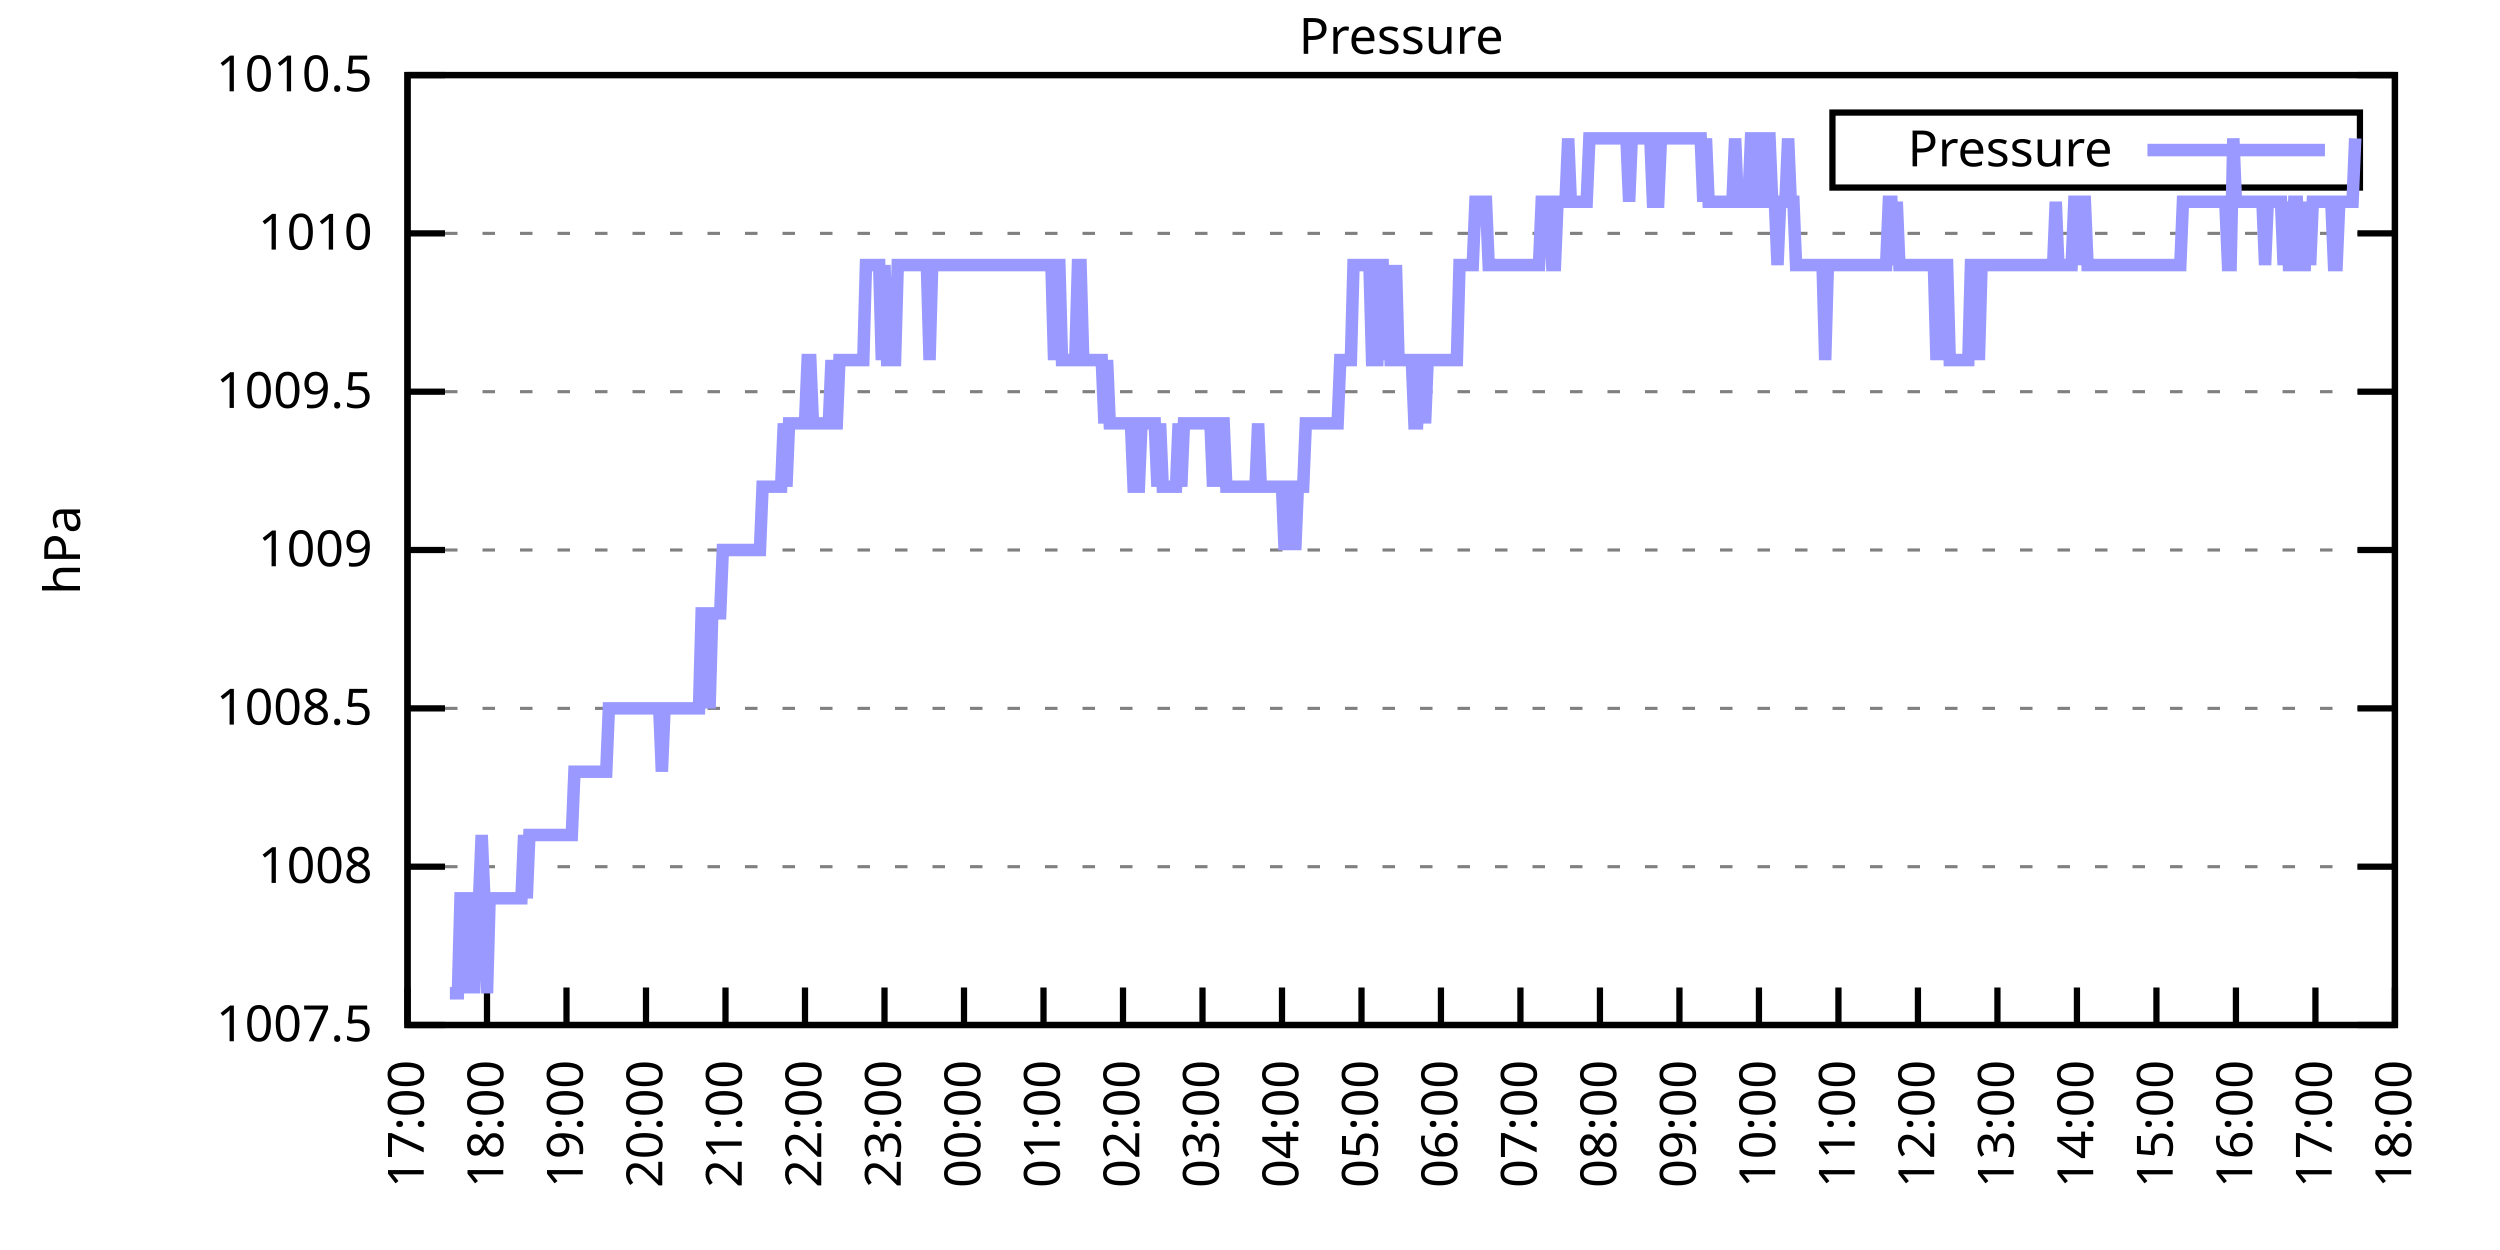
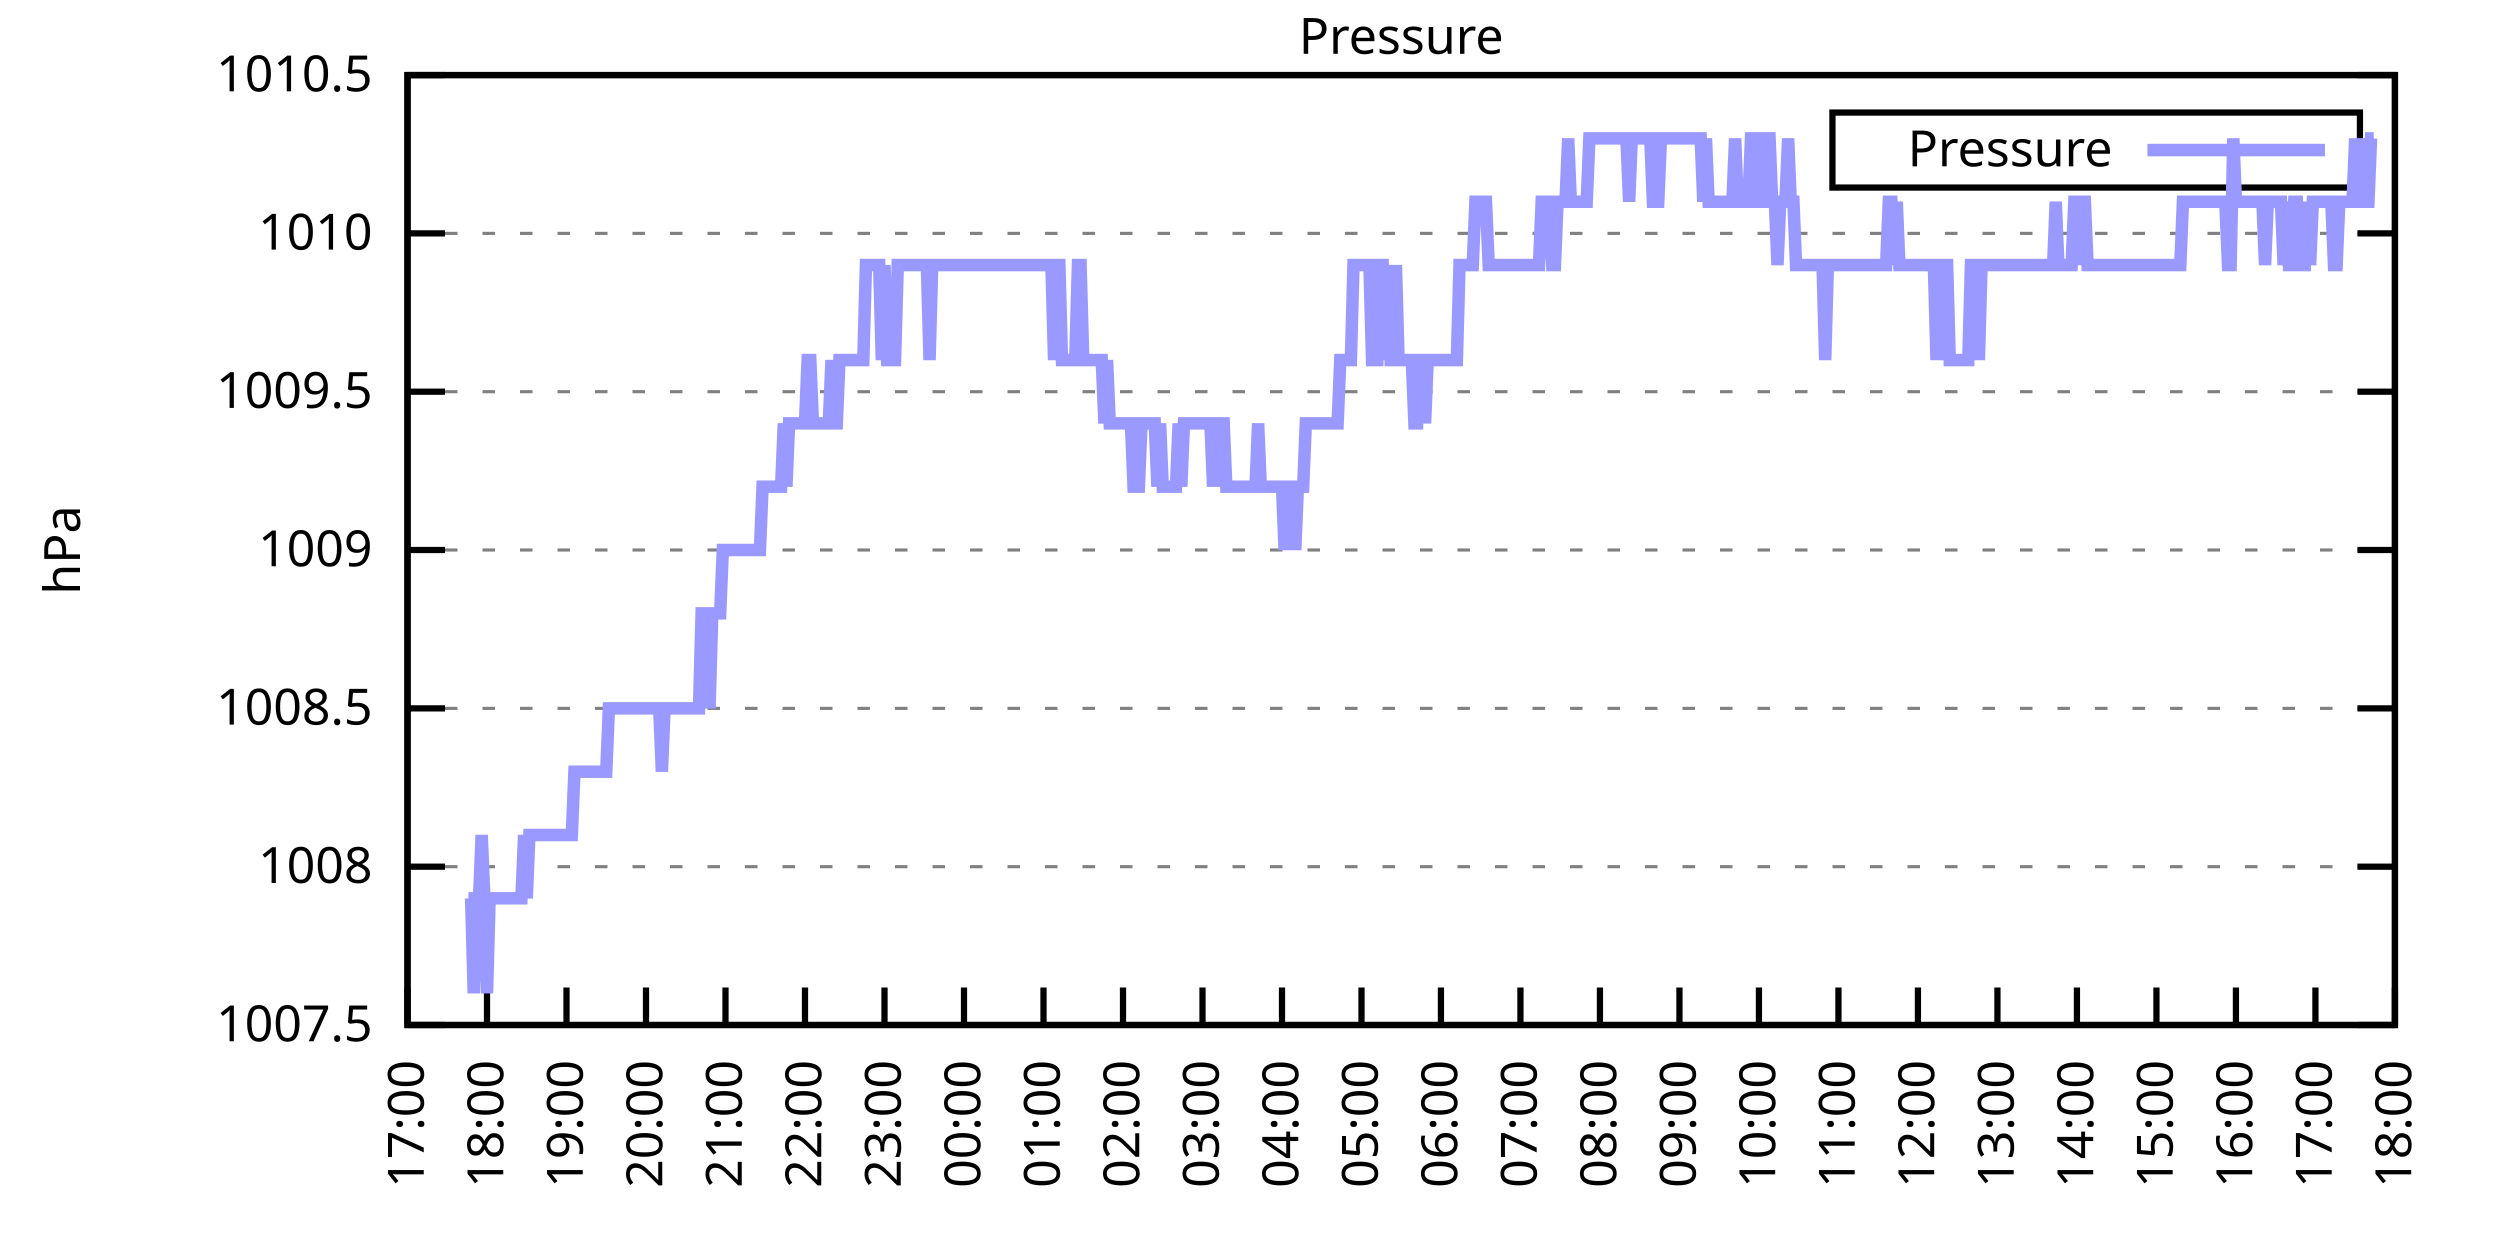
<svg xmlns="http://www.w3.org/2000/svg" xmlns:xlink="http://www.w3.org/1999/xlink" width="400" height="200" viewBox="0 0 400 200">
  <g id="gnuplot_canvas">
    <rect x="0" y="0" width="400" height="200" fill="none" />
    <defs>
      <circle id="gpDot" r="0.5" stroke-width="0.5" stroke="currentColor" />
      <path id="gpPt0" stroke-width="0.333" stroke="currentColor" d="M-1,0 h2 M0,-1 v2" />
      <path id="gpPt1" stroke-width="0.333" stroke="currentColor" d="M-1,-1 L1,1 M1,-1 L-1,1" />
      <path id="gpPt2" stroke-width="0.333" stroke="currentColor" d="M-1,0 L1,0 M0,-1 L0,1 M-1,-1 L1,1 M-1,1 L1,-1" />
      <rect id="gpPt3" stroke-width="0.333" stroke="currentColor" x="-1" y="-1" width="2" height="2" />
      <rect id="gpPt4" stroke-width="0.333" stroke="currentColor" fill="currentColor" x="-1" y="-1" width="2" height="2" />
      <circle id="gpPt5" stroke-width="0.333" stroke="currentColor" cx="0" cy="0" r="1" />
      <use xlink:href="#gpPt5" id="gpPt6" fill="currentColor" stroke="none" />
      <path id="gpPt7" stroke-width="0.333" stroke="currentColor" d="M0,-1.33 L-1.33,0.67 L1.33,0.67 z" />
      <use xlink:href="#gpPt7" id="gpPt8" fill="currentColor" stroke="none" />
      <use xlink:href="#gpPt7" id="gpPt9" stroke="currentColor" transform="rotate(180)" />
      <use xlink:href="#gpPt9" id="gpPt10" fill="currentColor" stroke="none" />
      <use xlink:href="#gpPt3" id="gpPt11" stroke="currentColor" transform="rotate(45)" />
      <use xlink:href="#gpPt11" id="gpPt12" fill="currentColor" stroke="none" />
      <path id="gpPt13" stroke-width="0.333" stroke="currentColor" d="M0,1.330 L1.265,0.411 L0.782,-1.067 L-0.782,-1.076 L-1.265,0.411 z" />
      <use xlink:href="#gpPt13" id="gpPt14" fill="currentColor" stroke="none" />
      <filter id="textbox" filterUnits="objectBoundingBox" x="0" y="0" height="1" width="1">
        <feFlood flood-color="white" flood-opacity="1" result="bgnd" />
        <feComposite in="SourceGraphic" in2="bgnd" operator="atop" />
      </filter>
      <filter id="greybox" filterUnits="objectBoundingBox" x="0" y="0" height="1" width="1">
        <feFlood flood-color="lightgrey" flood-opacity="1" result="grey" />
        <feComposite in="SourceGraphic" in2="grey" operator="atop" />
      </filter>
    </defs>
    <g fill="none" color="white" stroke="currentColor" stroke-width="1.00" stroke-linecap="butt" stroke-linejoin="miter">
</g>
    <g fill="none" color="black" stroke="currentColor" stroke-width="1.00" stroke-linecap="butt" stroke-linejoin="miter">
      <g stroke="none" shape-rendering="crispEdges">
        <polygon fill="rgb(255, 255, 255)" points="65.20,164.00 383.18,164.00 383.18,12.02 65.20,12.02 " />
      </g>
    </g>
    <g fill="none" color="black" stroke="currentColor" stroke-width="1.00" stroke-linecap="butt" stroke-linejoin="miter">
</g>
    <g fill="none" color="black" stroke="black" stroke-width="0.50" stroke-linecap="butt" stroke-linejoin="miter">
</g>
    <g fill="none" color="gray" stroke="currentColor" stroke-width="0.50" stroke-linecap="butt" stroke-linejoin="miter">
      <path stroke="gray" stroke-dasharray="2,4" class="gridline" d="M65.20,164.00 L383.19,164.00  " />
    </g>
    <g fill="none" color="gray" stroke="gray" stroke-width="1.00" stroke-linecap="butt" stroke-linejoin="miter">
</g>
    <g fill="none" color="black" stroke="currentColor" stroke-width="1.00" stroke-linecap="butt" stroke-linejoin="miter">
      <path stroke="black" d="M65.20,164.00 L71.20,164.00 M383.19,164.00 L377.19,164.00  " />
      <g transform="translate(59.60,166.60)" stroke="none" fill="black" font-family="Sans" font-size="8.00" text-anchor="end">
        <text>
          <tspan font-family="Sans"> 1007.5</tspan>
        </text>
      </g>
    </g>
    <g fill="none" color="black" stroke="currentColor" stroke-width="1.00" stroke-linecap="butt" stroke-linejoin="miter">
</g>
    <g fill="none" color="black" stroke="black" stroke-width="0.50" stroke-linecap="butt" stroke-linejoin="miter">
</g>
    <g fill="none" color="gray" stroke="currentColor" stroke-width="0.50" stroke-linecap="butt" stroke-linejoin="miter">
      <path stroke="gray" stroke-dasharray="2,4" class="gridline" d="M65.20,138.67 L383.19,138.67  " />
    </g>
    <g fill="none" color="gray" stroke="gray" stroke-width="1.00" stroke-linecap="butt" stroke-linejoin="miter">
</g>
    <g fill="none" color="black" stroke="currentColor" stroke-width="1.00" stroke-linecap="butt" stroke-linejoin="miter">
      <path stroke="black" d="M65.20,138.67 L71.20,138.67 M383.19,138.67 L377.19,138.67  " />
      <g transform="translate(59.60,141.27)" stroke="none" fill="black" font-family="Sans" font-size="8.00" text-anchor="end">
        <text>
          <tspan font-family="Sans"> 1008</tspan>
        </text>
      </g>
    </g>
    <g fill="none" color="black" stroke="currentColor" stroke-width="1.00" stroke-linecap="butt" stroke-linejoin="miter">
</g>
    <g fill="none" color="black" stroke="black" stroke-width="0.50" stroke-linecap="butt" stroke-linejoin="miter">
</g>
    <g fill="none" color="gray" stroke="currentColor" stroke-width="0.50" stroke-linecap="butt" stroke-linejoin="miter">
      <path stroke="gray" stroke-dasharray="2,4" class="gridline" d="M65.20,113.34 L383.19,113.34  " />
    </g>
    <g fill="none" color="gray" stroke="gray" stroke-width="1.00" stroke-linecap="butt" stroke-linejoin="miter">
</g>
    <g fill="none" color="black" stroke="currentColor" stroke-width="1.00" stroke-linecap="butt" stroke-linejoin="miter">
      <path stroke="black" d="M65.20,113.34 L71.20,113.34 M383.19,113.34 L377.19,113.34  " />
      <g transform="translate(59.60,115.94)" stroke="none" fill="black" font-family="Sans" font-size="8.00" text-anchor="end">
        <text>
          <tspan font-family="Sans"> 1008.5</tspan>
        </text>
      </g>
    </g>
    <g fill="none" color="black" stroke="currentColor" stroke-width="1.00" stroke-linecap="butt" stroke-linejoin="miter">
</g>
    <g fill="none" color="black" stroke="black" stroke-width="0.50" stroke-linecap="butt" stroke-linejoin="miter">
</g>
    <g fill="none" color="gray" stroke="currentColor" stroke-width="0.50" stroke-linecap="butt" stroke-linejoin="miter">
      <path stroke="gray" stroke-dasharray="2,4" class="gridline" d="M65.20,88.00 L383.19,88.00  " />
    </g>
    <g fill="none" color="gray" stroke="gray" stroke-width="1.00" stroke-linecap="butt" stroke-linejoin="miter">
</g>
    <g fill="none" color="black" stroke="currentColor" stroke-width="1.00" stroke-linecap="butt" stroke-linejoin="miter">
      <path stroke="black" d="M65.20,88.00 L71.20,88.00 M383.19,88.00 L377.19,88.00  " />
      <g transform="translate(59.60,90.60)" stroke="none" fill="black" font-family="Sans" font-size="8.00" text-anchor="end">
        <text>
          <tspan font-family="Sans"> 1009</tspan>
        </text>
      </g>
    </g>
    <g fill="none" color="black" stroke="currentColor" stroke-width="1.00" stroke-linecap="butt" stroke-linejoin="miter">
</g>
    <g fill="none" color="black" stroke="black" stroke-width="0.50" stroke-linecap="butt" stroke-linejoin="miter">
</g>
    <g fill="none" color="gray" stroke="currentColor" stroke-width="0.50" stroke-linecap="butt" stroke-linejoin="miter">
      <path stroke="gray" stroke-dasharray="2,4" class="gridline" d="M65.20,62.67 L383.19,62.67  " />
    </g>
    <g fill="none" color="gray" stroke="gray" stroke-width="1.00" stroke-linecap="butt" stroke-linejoin="miter">
</g>
    <g fill="none" color="black" stroke="currentColor" stroke-width="1.00" stroke-linecap="butt" stroke-linejoin="miter">
      <path stroke="black" d="M65.20,62.67 L71.20,62.67 M383.19,62.67 L377.19,62.67  " />
      <g transform="translate(59.60,65.27)" stroke="none" fill="black" font-family="Sans" font-size="8.00" text-anchor="end">
        <text>
          <tspan font-family="Sans"> 1009.5</tspan>
        </text>
      </g>
    </g>
    <g fill="none" color="black" stroke="currentColor" stroke-width="1.00" stroke-linecap="butt" stroke-linejoin="miter">
</g>
    <g fill="none" color="black" stroke="black" stroke-width="0.50" stroke-linecap="butt" stroke-linejoin="miter">
</g>
    <g fill="none" color="gray" stroke="currentColor" stroke-width="0.50" stroke-linecap="butt" stroke-linejoin="miter">
      <path stroke="gray" stroke-dasharray="2,4" class="gridline" d="M65.20,37.34 L383.19,37.34  " />
    </g>
    <g fill="none" color="gray" stroke="gray" stroke-width="1.00" stroke-linecap="butt" stroke-linejoin="miter">
</g>
    <g fill="none" color="black" stroke="currentColor" stroke-width="1.00" stroke-linecap="butt" stroke-linejoin="miter">
      <path stroke="black" d="M65.20,37.34 L71.20,37.34 M383.19,37.34 L377.19,37.34  " />
      <g transform="translate(59.60,39.94)" stroke="none" fill="black" font-family="Sans" font-size="8.00" text-anchor="end">
        <text>
          <tspan font-family="Sans"> 1010</tspan>
        </text>
      </g>
    </g>
    <g fill="none" color="black" stroke="currentColor" stroke-width="1.00" stroke-linecap="butt" stroke-linejoin="miter">
</g>
    <g fill="none" color="black" stroke="black" stroke-width="0.50" stroke-linecap="butt" stroke-linejoin="miter">
</g>
    <g fill="none" color="gray" stroke="currentColor" stroke-width="0.50" stroke-linecap="butt" stroke-linejoin="miter">
      <path stroke="gray" stroke-dasharray="2,4" class="gridline" d="M65.20,12.01 L383.19,12.01  " />
    </g>
    <g fill="none" color="gray" stroke="gray" stroke-width="1.00" stroke-linecap="butt" stroke-linejoin="miter">
</g>
    <g fill="none" color="black" stroke="currentColor" stroke-width="1.00" stroke-linecap="butt" stroke-linejoin="miter">
      <path stroke="black" d="M65.20,12.01 L71.20,12.01 M383.19,12.01 L377.19,12.01  " />
      <g transform="translate(59.60,14.61)" stroke="none" fill="black" font-family="Sans" font-size="8.00" text-anchor="end">
        <text>
          <tspan font-family="Sans"> 1010.5</tspan>
        </text>
      </g>
    </g>
    <g fill="none" color="black" stroke="currentColor" stroke-width="1.00" stroke-linecap="butt" stroke-linejoin="miter">
      <path stroke="black" d="M65.20,164.00 L65.20,158.00  " />
      <g transform="translate(67.80,169.60) rotate(270.00)" stroke="none" fill="black" font-family="Sans" font-size="8.00" text-anchor="end">
        <text>
          <tspan font-family="Sans">17:00</tspan>
        </text>
      </g>
    </g>
    <g fill="none" color="black" stroke="currentColor" stroke-width="1.00" stroke-linecap="butt" stroke-linejoin="miter">
      <path stroke="black" d="M77.92,164.00 L77.92,158.00  " />
      <g transform="translate(80.52,169.60) rotate(270.00)" stroke="none" fill="black" font-family="Sans" font-size="8.00" text-anchor="end">
        <text>
          <tspan font-family="Sans">18:00</tspan>
        </text>
      </g>
    </g>
    <g fill="none" color="black" stroke="currentColor" stroke-width="1.00" stroke-linecap="butt" stroke-linejoin="miter">
      <path stroke="black" d="M90.64,164.00 L90.64,158.00  " />
      <g transform="translate(93.24,169.60) rotate(270.00)" stroke="none" fill="black" font-family="Sans" font-size="8.00" text-anchor="end">
        <text>
          <tspan font-family="Sans">19:00</tspan>
        </text>
      </g>
    </g>
    <g fill="none" color="black" stroke="currentColor" stroke-width="1.00" stroke-linecap="butt" stroke-linejoin="miter">
      <path stroke="black" d="M103.36,164.00 L103.36,158.00  " />
      <g transform="translate(105.96,169.60) rotate(270.00)" stroke="none" fill="black" font-family="Sans" font-size="8.00" text-anchor="end">
        <text>
          <tspan font-family="Sans">20:00</tspan>
        </text>
      </g>
    </g>
    <g fill="none" color="black" stroke="currentColor" stroke-width="1.00" stroke-linecap="butt" stroke-linejoin="miter">
      <path stroke="black" d="M116.08,164.00 L116.08,158.00  " />
      <g transform="translate(118.68,169.60) rotate(270.00)" stroke="none" fill="black" font-family="Sans" font-size="8.00" text-anchor="end">
        <text>
          <tspan font-family="Sans">21:00</tspan>
        </text>
      </g>
    </g>
    <g fill="none" color="black" stroke="currentColor" stroke-width="1.00" stroke-linecap="butt" stroke-linejoin="miter">
      <path stroke="black" d="M128.80,164.00 L128.80,158.00  " />
      <g transform="translate(131.40,169.60) rotate(270.00)" stroke="none" fill="black" font-family="Sans" font-size="8.00" text-anchor="end">
        <text>
          <tspan font-family="Sans">22:00</tspan>
        </text>
      </g>
    </g>
    <g fill="none" color="black" stroke="currentColor" stroke-width="1.00" stroke-linecap="butt" stroke-linejoin="miter">
      <path stroke="black" d="M141.52,164.00 L141.52,158.00  " />
      <g transform="translate(144.12,169.60) rotate(270.00)" stroke="none" fill="black" font-family="Sans" font-size="8.00" text-anchor="end">
        <text>
          <tspan font-family="Sans">23:00</tspan>
        </text>
      </g>
    </g>
    <g fill="none" color="black" stroke="currentColor" stroke-width="1.00" stroke-linecap="butt" stroke-linejoin="miter">
      <path stroke="black" d="M154.24,164.00 L154.24,158.00  " />
      <g transform="translate(156.84,169.60) rotate(270.00)" stroke="none" fill="black" font-family="Sans" font-size="8.00" text-anchor="end">
        <text>
          <tspan font-family="Sans">00:00</tspan>
        </text>
      </g>
    </g>
    <g fill="none" color="black" stroke="currentColor" stroke-width="1.00" stroke-linecap="butt" stroke-linejoin="miter">
      <path stroke="black" d="M166.96,164.00 L166.96,158.00  " />
      <g transform="translate(169.56,169.60) rotate(270.00)" stroke="none" fill="black" font-family="Sans" font-size="8.00" text-anchor="end">
        <text>
          <tspan font-family="Sans">01:00</tspan>
        </text>
      </g>
    </g>
    <g fill="none" color="black" stroke="currentColor" stroke-width="1.00" stroke-linecap="butt" stroke-linejoin="miter">
      <path stroke="black" d="M179.68,164.00 L179.68,158.00  " />
      <g transform="translate(182.28,169.60) rotate(270.00)" stroke="none" fill="black" font-family="Sans" font-size="8.00" text-anchor="end">
        <text>
          <tspan font-family="Sans">02:00</tspan>
        </text>
      </g>
    </g>
    <g fill="none" color="black" stroke="currentColor" stroke-width="1.00" stroke-linecap="butt" stroke-linejoin="miter">
      <path stroke="black" d="M192.40,164.00 L192.40,158.00  " />
      <g transform="translate(195.00,169.60) rotate(270.00)" stroke="none" fill="black" font-family="Sans" font-size="8.00" text-anchor="end">
        <text>
          <tspan font-family="Sans">03:00</tspan>
        </text>
      </g>
    </g>
    <g fill="none" color="black" stroke="currentColor" stroke-width="1.00" stroke-linecap="butt" stroke-linejoin="miter">
      <path stroke="black" d="M205.12,164.00 L205.12,158.00  " />
      <g transform="translate(207.72,169.60) rotate(270.00)" stroke="none" fill="black" font-family="Sans" font-size="8.00" text-anchor="end">
        <text>
          <tspan font-family="Sans">04:00</tspan>
        </text>
      </g>
    </g>
    <g fill="none" color="black" stroke="currentColor" stroke-width="1.00" stroke-linecap="butt" stroke-linejoin="miter">
      <path stroke="black" d="M217.84,164.00 L217.84,158.00  " />
      <g transform="translate(220.44,169.60) rotate(270.00)" stroke="none" fill="black" font-family="Sans" font-size="8.00" text-anchor="end">
        <text>
          <tspan font-family="Sans">05:00</tspan>
        </text>
      </g>
    </g>
    <g fill="none" color="black" stroke="currentColor" stroke-width="1.00" stroke-linecap="butt" stroke-linejoin="miter">
      <path stroke="black" d="M230.55,164.00 L230.55,158.00  " />
      <g transform="translate(233.15,169.60) rotate(270.00)" stroke="none" fill="black" font-family="Sans" font-size="8.00" text-anchor="end">
        <text>
          <tspan font-family="Sans">06:00</tspan>
        </text>
      </g>
    </g>
    <g fill="none" color="black" stroke="currentColor" stroke-width="1.00" stroke-linecap="butt" stroke-linejoin="miter">
      <path stroke="black" d="M243.27,164.00 L243.27,158.00  " />
      <g transform="translate(245.87,169.60) rotate(270.00)" stroke="none" fill="black" font-family="Sans" font-size="8.00" text-anchor="end">
        <text>
          <tspan font-family="Sans">07:00</tspan>
        </text>
      </g>
    </g>
    <g fill="none" color="black" stroke="currentColor" stroke-width="1.00" stroke-linecap="butt" stroke-linejoin="miter">
      <path stroke="black" d="M255.99,164.00 L255.99,158.00  " />
      <g transform="translate(258.59,169.60) rotate(270.00)" stroke="none" fill="black" font-family="Sans" font-size="8.00" text-anchor="end">
        <text>
          <tspan font-family="Sans">08:00</tspan>
        </text>
      </g>
    </g>
    <g fill="none" color="black" stroke="currentColor" stroke-width="1.00" stroke-linecap="butt" stroke-linejoin="miter">
      <path stroke="black" d="M268.71,164.00 L268.71,158.00  " />
      <g transform="translate(271.31,169.60) rotate(270.00)" stroke="none" fill="black" font-family="Sans" font-size="8.00" text-anchor="end">
        <text>
          <tspan font-family="Sans">09:00</tspan>
        </text>
      </g>
    </g>
    <g fill="none" color="black" stroke="currentColor" stroke-width="1.00" stroke-linecap="butt" stroke-linejoin="miter">
      <path stroke="black" d="M281.43,164.00 L281.43,158.00  " />
      <g transform="translate(284.03,169.60) rotate(270.00)" stroke="none" fill="black" font-family="Sans" font-size="8.00" text-anchor="end">
        <text>
          <tspan font-family="Sans">10:00</tspan>
        </text>
      </g>
    </g>
    <g fill="none" color="black" stroke="currentColor" stroke-width="1.00" stroke-linecap="butt" stroke-linejoin="miter">
      <path stroke="black" d="M294.15,164.00 L294.15,158.00  " />
      <g transform="translate(296.75,169.60) rotate(270.00)" stroke="none" fill="black" font-family="Sans" font-size="8.00" text-anchor="end">
        <text>
          <tspan font-family="Sans">11:00</tspan>
        </text>
      </g>
    </g>
    <g fill="none" color="black" stroke="currentColor" stroke-width="1.00" stroke-linecap="butt" stroke-linejoin="miter">
      <path stroke="black" d="M306.87,164.00 L306.87,158.00  " />
      <g transform="translate(309.47,169.60) rotate(270.00)" stroke="none" fill="black" font-family="Sans" font-size="8.00" text-anchor="end">
        <text>
          <tspan font-family="Sans">12:00</tspan>
        </text>
      </g>
    </g>
    <g fill="none" color="black" stroke="currentColor" stroke-width="1.00" stroke-linecap="butt" stroke-linejoin="miter">
      <path stroke="black" d="M319.59,164.00 L319.59,158.00  " />
      <g transform="translate(322.19,169.60) rotate(270.00)" stroke="none" fill="black" font-family="Sans" font-size="8.00" text-anchor="end">
        <text>
          <tspan font-family="Sans">13:00</tspan>
        </text>
      </g>
    </g>
    <g fill="none" color="black" stroke="currentColor" stroke-width="1.00" stroke-linecap="butt" stroke-linejoin="miter">
      <path stroke="black" d="M332.31,164.00 L332.31,158.00  " />
      <g transform="translate(334.91,169.60) rotate(270.00)" stroke="none" fill="black" font-family="Sans" font-size="8.00" text-anchor="end">
        <text>
          <tspan font-family="Sans">14:00</tspan>
        </text>
      </g>
    </g>
    <g fill="none" color="black" stroke="currentColor" stroke-width="1.00" stroke-linecap="butt" stroke-linejoin="miter">
      <path stroke="black" d="M345.03,164.00 L345.03,158.00  " />
      <g transform="translate(347.63,169.60) rotate(270.00)" stroke="none" fill="black" font-family="Sans" font-size="8.00" text-anchor="end">
        <text>
          <tspan font-family="Sans">15:00</tspan>
        </text>
      </g>
    </g>
    <g fill="none" color="black" stroke="currentColor" stroke-width="1.00" stroke-linecap="butt" stroke-linejoin="miter">
      <path stroke="black" d="M357.75,164.00 L357.75,158.00  " />
      <g transform="translate(360.35,169.60) rotate(270.00)" stroke="none" fill="black" font-family="Sans" font-size="8.00" text-anchor="end">
        <text>
          <tspan font-family="Sans">16:00</tspan>
        </text>
      </g>
    </g>
    <g fill="none" color="black" stroke="currentColor" stroke-width="1.00" stroke-linecap="butt" stroke-linejoin="miter">
      <path stroke="black" d="M370.47,164.00 L370.47,158.00  " />
      <g transform="translate(373.07,169.60) rotate(270.00)" stroke="none" fill="black" font-family="Sans" font-size="8.00" text-anchor="end">
        <text>
          <tspan font-family="Sans">17:00</tspan>
        </text>
      </g>
    </g>
    <g fill="none" color="black" stroke="currentColor" stroke-width="1.00" stroke-linecap="butt" stroke-linejoin="miter">
      <path stroke="black" d="M383.19,164.00 L383.19,158.00  " />
      <g transform="translate(385.79,169.60) rotate(270.00)" stroke="none" fill="black" font-family="Sans" font-size="8.00" text-anchor="end">
        <text>
          <tspan font-family="Sans">18:00</tspan>
        </text>
      </g>
    </g>
    <g fill="none" color="black" stroke="currentColor" stroke-width="1.00" stroke-linecap="butt" stroke-linejoin="miter">
</g>
    <g fill="none" color="black" stroke="currentColor" stroke-width="1.00" stroke-linecap="butt" stroke-linejoin="miter">
      <path stroke="black" d="M65.20,12.01 L65.20,164.00 L383.19,164.00 L383.19,12.01 L65.20,12.01 Z  " />
    </g>
    <g fill="none" color="black" stroke="currentColor" stroke-width="1.00" stroke-linecap="butt" stroke-linejoin="miter">
</g>
    <g fill="none" color="black" stroke="currentColor" stroke-width="1.00" stroke-linecap="butt" stroke-linejoin="miter">
      <path stroke="black" d="M293.19,30.01 L293.19,18.01 L377.59,18.01 L377.59,30.01 L293.19,30.01 Z  " />
    </g>
    <g id="Pressure_plot_1">
      <g fill="none" color="white" stroke="black" stroke-width="2.00" stroke-linecap="butt" stroke-linejoin="miter">
</g>
      <g fill="none" color="black" stroke="currentColor" stroke-width="2.00" stroke-linecap="butt" stroke-linejoin="miter">
        <g transform="translate(337.99,26.61)" stroke="none" fill="black" font-family="Sans" font-size="8.00" text-anchor="end">
          <text>
            <tspan font-family="Sans">Pressure</tspan>
          </text>
        </g>
      </g>
      <g fill="none" color="black" stroke="currentColor" stroke-width="2.00" stroke-linecap="butt" stroke-linejoin="miter">
-         <path stroke="rgb(153, 153, 255)" d="M343.59,24.01 L371.99,24.01 M71.98,158.93 L72.41,158.93 L72.83,158.93 L73.26,158.93 L73.68,143.73 L74.10,143.73   L74.53,158.93 L74.95,143.73 L75.38,143.73 L75.80,158.93 L76.22,143.73 L76.65,143.73 L77.07,133.60 L77.50,143.73   L77.92,158.93 L78.34,143.73 L78.77,143.73 L79.19,143.73 L79.62,143.73 L80.04,143.73 L80.46,143.73 L80.89,143.73   L81.31,143.73 L81.74,143.73 L82.16,143.73 L82.58,143.73 L83.01,143.73 L83.43,143.73 L83.86,133.60 L84.28,143.73   L84.70,133.60 L85.13,133.60 L85.55,133.60 L85.98,133.60 L86.40,133.60 L86.82,133.60 L87.25,133.60 L87.67,133.60   L88.10,133.60 L88.52,133.60 L88.94,133.60 L89.37,133.60 L89.79,133.60 L90.22,133.60 L90.64,133.60 L91.06,133.60   L91.49,133.60 L91.91,123.47 L92.34,123.47 L92.76,123.47 L93.18,123.47 L93.61,123.47 L94.03,123.47 L94.46,123.47   L94.88,123.47 L95.30,123.47 L95.73,123.47 L96.15,123.47 L96.58,123.47 L97.00,123.47 L97.42,113.34 L97.85,113.34   L98.27,113.34 L98.69,113.34 L99.12,113.34 L99.54,113.34 L99.97,113.34 L100.39,113.34 L100.81,113.34 L101.24,113.34   L101.66,113.34 L102.09,113.34 L102.51,113.34 L102.93,113.34 L103.36,113.34 L103.78,113.34 L104.21,113.34 L104.63,113.34   L105.05,113.34 L105.48,113.34 L105.90,123.47 L106.33,113.34 L106.75,113.34 L107.17,113.34 L107.60,113.34 L108.02,113.34   L108.45,113.34 L108.87,113.34 L109.29,113.34 L109.72,113.34 L110.14,113.34 L110.57,113.34 L110.99,113.34 L111.41,113.34   L111.84,113.34 L112.26,98.14 L112.69,98.14 L113.11,98.14 L113.53,113.34 L113.96,98.14 L114.38,98.14 L114.81,98.14   L115.23,98.14 L115.65,88.00 L116.08,88.00 L116.50,88.00 L116.93,88.00 L117.35,88.00 L117.77,88.00 L118.20,88.00   L118.62,88.00 L119.05,88.00 L119.47,88.00 L119.89,88.00 L120.32,88.00 L120.74,88.00 L121.17,88.00 L121.59,88.00   L122.01,77.87 L122.44,77.87 L122.86,77.87 L123.29,77.87 L123.71,77.87 L124.13,77.87 L124.56,77.87 L124.98,77.87   L125.41,67.74 L125.83,77.87 L126.25,67.74 L126.68,67.74 L127.10,67.74 L127.53,67.74 L127.95,67.74 L128.37,67.74   L128.80,67.74 L129.22,57.61 L129.65,57.61 L130.07,67.74 L130.49,67.74 L130.92,67.74 L131.34,67.74 L131.77,67.74   L132.19,67.74 L132.61,67.74 L133.04,57.61 L133.46,67.74 L133.89,67.74 L134.31,57.61 L134.73,57.61 L135.16,57.61   L135.58,57.61 L136.01,57.61 L136.43,57.61 L136.85,57.61 L137.28,57.61 L137.70,57.61 L138.13,57.61 L138.55,42.41   L138.97,42.41 L139.40,42.41 L139.82,42.41 L140.25,42.41 L140.67,42.41 L141.09,57.61 L141.52,42.41 L141.94,57.61   L142.37,57.61 L142.79,57.61 L143.21,57.61 L143.64,42.41 L144.06,42.41 L144.49,42.41 L144.91,42.41 L145.33,42.41   L145.76,42.41 L146.18,42.41 L146.61,42.41 L147.03,42.41 L147.45,42.41 L147.88,42.41 L148.30,42.41 L148.73,57.61   L149.15,42.41 L149.57,42.41 L150.00,42.41 L150.42,42.41 L150.85,42.41 L151.27,42.41 L151.69,42.41 L152.12,42.41   L152.54,42.41 L152.97,42.41 L153.39,42.41 L153.81,42.41 L154.24,42.41 L154.66,42.41 L155.09,42.41 L155.51,42.41   L155.93,42.41 L156.36,42.41 L156.78,42.41 L157.21,42.41 L157.63,42.41 L158.05,42.41 L158.48,42.41 L158.90,42.41   L159.33,42.41 L159.75,42.41 L160.17,42.41 L160.60,42.41 L161.02,42.41 L161.44,42.41 L161.87,42.41 L162.29,42.41   L162.72,42.41 L163.14,42.41 L163.56,42.41 L163.99,42.41 L164.41,42.41 L164.84,42.41 L165.26,42.41 L165.68,42.41   L166.11,42.41 L166.53,42.41 L166.96,42.41 L167.38,42.41 L167.80,42.41 L168.23,42.41 L168.65,57.61 L169.08,42.41   L169.50,42.41 L169.92,57.61 L170.35,57.61 L170.77,57.61 L171.20,57.61 L171.62,57.61 L172.04,57.61 L172.47,42.41   L172.89,42.41 L173.32,57.61 L173.74,57.61 L174.16,57.61 L174.59,57.61 L175.01,57.61 L175.44,57.61 L175.86,57.61   L176.28,57.61 L176.71,67.74 L177.13,57.61 L177.56,67.74 L177.98,67.74 L178.40,67.74 L178.83,67.74 L179.25,67.74   L179.68,67.74 L180.10,67.74 L180.52,67.74 L180.95,67.74 L181.37,77.87 L181.80,77.87 L182.22,77.87 L182.64,67.74   L183.07,67.74 L183.49,67.74 L183.92,67.74 L184.34,67.74 L184.76,67.74 L185.19,77.87 L185.61,67.74 L186.04,77.87   L186.46,77.87 L186.88,77.87 L187.31,77.87 L187.73,77.87 L188.16,77.87 L188.58,67.74 L189.00,77.87 L189.43,67.74   L189.85,67.74 L190.28,67.74 L190.70,67.74 L191.12,67.74 L191.55,67.74 L191.97,67.74 L192.40,67.74 L192.82,67.74   L193.24,67.74 L193.67,67.74 L194.09,77.87 L194.52,67.74 L194.94,77.87 L195.36,67.74 L195.79,67.74 L196.21,77.87   L196.64,77.87 L197.06,77.87 L197.48,77.87 L197.91,77.87 L198.33,77.87 L198.76,77.87 L199.18,77.87 L199.60,77.87   L200.03,77.87 L200.45,77.87 L200.88,77.87 L201.30,67.74 L201.72,77.87 L202.15,77.87 L202.57,77.87 L203.00,77.87   L203.42,77.87 L203.84,77.87 L204.27,77.87 L204.69,77.87 L205.12,77.87 L205.54,88.00 L205.96,77.87 L206.39,77.87   L206.81,77.87 L207.24,88.00 L207.66,77.87 L208.08,77.87 L208.51,77.87 L208.93,67.74 L209.36,67.74 L209.78,67.74   L210.20,67.74 L210.63,67.74 L211.05,67.74 L211.48,67.74 L211.90,67.74 L212.32,67.74 L212.75,67.74 L213.17,67.74   L213.60,67.74 L214.02,67.74 L214.44,57.61 L214.87,57.61 L215.29,57.61 L215.72,57.61 L216.14,57.61 L216.56,42.41   L216.99,42.41 L217.41,42.41 L217.84,42.41 L218.26,42.41 L218.68,42.41 L219.11,42.41 L219.53,57.61 L219.96,57.61   L220.38,57.61 L220.80,42.41 L221.23,42.41 L221.65,57.61 L222.08,42.41 L222.50,57.61 L222.92,57.61 L223.35,42.41   L223.77,57.61 L224.20,57.61 L224.62,57.61 L225.04,57.61 L225.47,57.61 L225.89,57.61 L226.31,67.74 L226.74,67.74   L227.16,57.61 L227.59,57.61 L228.01,67.74 L228.43,57.61 L228.86,57.61 L229.28,57.61 L229.71,57.61 L230.13,57.61   L230.55,57.61 L230.98,57.61 L231.40,57.61 L231.83,57.61 L232.25,57.61 L232.67,57.61 L233.10,57.61 L233.52,42.41   L233.95,42.41 L234.37,42.41 L234.79,42.41 L235.22,42.41 L235.64,42.41 L236.07,32.28 L236.49,32.28 L236.91,32.28   L237.34,32.28 L237.76,32.28 L238.19,42.41 L238.61,42.41 L239.03,42.41 L239.46,42.41 L239.88,42.41 L240.31,42.41   L240.73,42.41 L241.15,42.41 L241.58,42.41 L242.00,42.41 L242.43,42.41 L242.85,42.41 L243.27,42.41 L243.70,42.41   L244.12,42.41 L244.55,42.41 L244.97,42.41 L245.39,42.41 L245.82,42.41 L246.24,42.41 L246.67,32.28 L247.09,32.28   L247.51,32.28 L247.94,32.28 L248.36,42.41 L248.79,42.41 L249.21,32.28 L249.63,32.28 L250.06,32.28 L250.48,32.28   L250.91,22.14 L251.33,32.28 L251.75,32.28 L252.18,32.28 L252.60,32.28 L253.03,32.28 L253.45,32.28 L253.87,32.28   L254.30,22.14 L254.72,22.14 L255.15,22.14 L255.57,22.14 L255.99,22.14 L256.42,22.14 L256.84,22.14 L257.27,22.14   L257.69,22.14 L258.11,22.14 L258.54,22.14 L258.96,22.14 L259.39,22.14 L259.81,22.14 L260.23,22.14 L260.66,32.28   L261.08,22.14 L261.51,22.14 L261.93,22.14 L262.35,22.14 L262.78,22.14 L263.20,22.14 L263.63,22.14 L264.05,22.14   L264.47,32.28 L264.90,32.28 L265.32,32.28 L265.75,22.14 L266.17,22.14 L266.59,22.14 L267.02,22.14 L267.44,22.14   L267.87,22.14 L268.29,22.14 L268.71,22.14 L269.14,22.14 L269.56,22.14 L269.99,22.14 L270.41,22.14 L270.83,22.14   L271.26,22.14 L271.68,22.14 L272.11,22.14 L272.53,32.28 L272.95,22.14 L273.38,32.28 L273.80,32.28 L274.23,32.28   L274.65,32.28 L275.07,32.28 L275.50,32.28 L275.92,32.28 L276.35,32.28 L276.77,32.28 L277.19,32.28 L277.62,22.14   L278.04,32.28 L278.47,32.28 L278.89,32.28 L279.31,32.28 L279.74,32.28 L280.16,22.14 L280.59,22.14 L281.01,32.28   L281.43,32.28 L281.86,32.28 L282.28,22.14 L282.71,22.14 L283.13,22.14 L283.55,32.28 L283.98,32.28 L284.40,42.41   L284.83,32.28 L285.25,32.28 L285.67,32.28 L286.10,22.14 L286.52,32.28 L286.95,32.28 L287.37,42.41 L287.79,42.41   L288.22,42.41 L288.64,42.41 L289.06,42.41 L289.49,42.41 L289.91,42.41 L290.34,42.41 L290.76,42.41 L291.18,42.41   L291.61,42.41 L292.03,57.61 L292.46,42.41 L292.88,42.41 L293.30,42.41 L293.73,42.41 L294.15,42.41 L294.58,42.41   L295.00,42.41 L295.42,42.41 L295.85,42.41 L296.27,42.41 L296.70,42.41 L297.12,42.41 L297.54,42.41 L297.97,42.41   L298.39,42.41 L298.82,42.41 L299.24,42.41 L299.66,42.41 L300.09,42.41 L300.51,42.41 L300.94,42.41 L301.36,42.41   L301.78,42.41 L302.21,32.28 L302.63,32.28 L303.06,42.41 L303.48,32.28 L303.90,42.41 L304.33,42.41 L304.75,42.41   L305.18,42.41 L305.60,42.41 L306.02,42.41 L306.45,42.41 L306.87,42.41 L307.30,42.41 L307.72,42.41 L308.14,42.41   L308.57,42.41 L308.99,42.41 L309.42,42.41 L309.84,57.61 L310.26,42.41 L310.69,57.61 L311.11,42.41 L311.54,42.41   L311.96,57.61 L312.38,57.61 L312.81,57.61 L313.23,57.61 L313.66,57.61 L314.08,57.61 L314.50,57.61 L314.93,57.61   L315.35,42.41 L315.78,42.41 L316.20,42.41 L316.62,57.61 L317.05,42.41 L317.47,42.41 L317.90,42.41 L318.32,42.41   L318.74,42.41 L319.17,42.41 L319.59,42.41 L320.02,42.41 L320.44,42.41 L320.86,42.41 L321.29,42.41 L321.71,42.41   L322.14,42.41 L322.56,42.41 L322.98,42.41 L323.41,42.41 L323.83,42.41 L324.26,42.41 L324.68,42.41 L325.10,42.41   L325.53,42.41 L325.95,42.41 L326.38,42.41 L326.80,42.41 L327.22,42.41 L327.65,42.41 L328.07,42.41 L328.50,42.41   L328.92,32.28 L329.34,42.41 L329.77,42.41 L330.19,42.41 L330.62,42.41 L331.04,42.41 L331.46,42.41 L331.89,32.28   L332.31,32.28 L332.74,42.41 L333.16,32.28 L333.58,32.28 L334.01,42.41 L334.43,42.41 L334.86,42.41 L335.28,42.41   L335.70,42.41 L336.13,42.41 L336.55,42.41 L336.98,42.41 L337.40,42.41 L337.82,42.41 L338.25,42.41 L338.67,42.41   L339.10,42.41 L339.52,42.41 L339.94,42.41 L340.37,42.41 L340.79,42.41 L341.22,42.41 L341.64,42.41 L342.06,42.41   L342.49,42.41 L342.91,42.41 L343.34,42.41 L343.76,42.41 L344.18,42.41 L344.61,42.41 L345.03,42.41 L345.46,42.41   L345.88,42.41 L346.30,42.41 L346.73,42.41 L347.15,42.41 L347.58,42.41 L348.00,42.41 L348.42,42.41 L348.85,42.41   L349.27,32.28 L349.70,32.28 L350.12,32.28 L350.54,32.28 L350.97,32.28 L351.39,32.28 L351.81,32.28 L352.24,32.28   L352.66,32.28 L353.09,32.28 L353.51,32.28 L353.93,32.28 L354.36,32.28 L354.78,32.28 L355.21,32.28 L355.63,32.28   L356.05,32.28 L356.48,42.41 L356.90,42.41 L357.33,22.14 L357.75,32.28 L358.17,32.28 L358.60,32.28 L359.02,32.28   L359.45,32.28 L359.87,32.28 L360.29,32.28 L360.72,32.28 L361.14,32.28 L361.57,32.28 L361.99,32.28 L362.41,42.41   L362.84,32.28 L363.26,32.28 L363.69,32.28 L364.11,32.28 L364.53,32.28 L364.96,32.28 L365.38,42.41 L365.81,32.28   L366.23,42.41 L366.65,42.41 L367.08,32.28 L367.50,32.28 L367.93,42.41 L368.35,42.41 L368.77,42.41 L369.20,32.28   L369.62,42.41 L370.05,32.28 L370.47,32.28 L370.89,32.28 L371.32,32.28 L371.74,32.28 L372.17,32.28 L372.59,32.28   L373.01,32.28 L373.44,42.41 L373.86,42.41 L374.29,32.28 L374.71,32.28 L375.13,32.28 L375.56,32.28 L375.98,32.28   L376.41,32.28 L376.83,22.14  " />
+         <path stroke="rgb(153, 153, 255)" d="M343.59,24.01 L371.99,24.01 M74.95,143.73 L75.38,143.73 L75.80,158.93 L76.22,143.73 L76.65,143.73 L77.07,133.60   L77.50,143.73 L77.92,158.93 L78.34,143.73 L78.77,143.73 L79.19,143.73 L79.62,143.73 L80.04,143.73 L80.46,143.73   L80.89,143.73 L81.31,143.73 L81.74,143.73 L82.16,143.73 L82.58,143.73 L83.01,143.73 L83.43,143.73 L83.86,133.60   L84.28,143.73 L84.70,133.60 L85.13,133.60 L85.55,133.60 L85.98,133.60 L86.40,133.60 L86.82,133.60 L87.25,133.60   L87.67,133.60 L88.10,133.60 L88.52,133.60 L88.94,133.60 L89.37,133.60 L89.79,133.60 L90.22,133.60 L90.64,133.60   L91.06,133.60 L91.49,133.60 L91.91,123.47 L92.34,123.47 L92.76,123.47 L93.18,123.47 L93.61,123.47 L94.03,123.47   L94.46,123.47 L94.88,123.47 L95.30,123.47 L95.73,123.47 L96.15,123.47 L96.58,123.47 L97.00,123.47 L97.42,113.34   L97.85,113.34 L98.27,113.34 L98.69,113.34 L99.12,113.34 L99.54,113.34 L99.97,113.34 L100.39,113.34 L100.81,113.34   L101.24,113.34 L101.66,113.34 L102.09,113.34 L102.51,113.34 L102.93,113.34 L103.36,113.34 L103.78,113.34 L104.21,113.34   L104.63,113.34 L105.05,113.34 L105.48,113.34 L105.90,123.47 L106.33,113.34 L106.75,113.34 L107.17,113.34 L107.60,113.34   L108.02,113.34 L108.45,113.34 L108.87,113.34 L109.29,113.34 L109.72,113.34 L110.14,113.34 L110.57,113.34 L110.99,113.34   L111.41,113.34 L111.84,113.34 L112.26,98.14 L112.69,98.14 L113.11,98.14 L113.53,113.34 L113.96,98.14 L114.38,98.14   L114.81,98.14 L115.23,98.14 L115.65,88.00 L116.08,88.00 L116.50,88.00 L116.93,88.00 L117.35,88.00 L117.77,88.00   L118.20,88.00 L118.62,88.00 L119.05,88.00 L119.47,88.00 L119.89,88.00 L120.32,88.00 L120.74,88.00 L121.17,88.00   L121.59,88.00 L122.01,77.87 L122.44,77.87 L122.86,77.87 L123.29,77.87 L123.71,77.87 L124.13,77.87 L124.56,77.87   L124.98,77.87 L125.41,67.74 L125.83,77.87 L126.25,67.74 L126.68,67.74 L127.10,67.74 L127.53,67.74 L127.95,67.74   L128.37,67.74 L128.80,67.74 L129.22,57.61 L129.65,57.61 L130.07,67.74 L130.49,67.74 L130.92,67.74 L131.34,67.74   L131.77,67.74 L132.19,67.74 L132.61,67.74 L133.04,57.61 L133.46,67.74 L133.89,67.74 L134.31,57.61 L134.73,57.61   L135.16,57.61 L135.58,57.61 L136.01,57.61 L136.43,57.61 L136.85,57.61 L137.28,57.61 L137.70,57.61 L138.13,57.61   L138.55,42.41 L138.97,42.41 L139.40,42.41 L139.82,42.41 L140.25,42.41 L140.67,42.41 L141.09,57.61 L141.52,42.41   L141.94,57.61 L142.37,57.61 L142.79,57.61 L143.21,57.61 L143.64,42.41 L144.06,42.41 L144.49,42.41 L144.91,42.41   L145.33,42.41 L145.76,42.41 L146.18,42.41 L146.61,42.41 L147.03,42.41 L147.45,42.41 L147.88,42.41 L148.30,42.41   L148.73,57.61 L149.15,42.41 L149.57,42.41 L150.00,42.41 L150.42,42.41 L150.85,42.41 L151.27,42.41 L151.69,42.41   L152.12,42.41 L152.54,42.41 L152.97,42.41 L153.39,42.41 L153.81,42.41 L154.24,42.41 L154.66,42.41 L155.09,42.41   L155.51,42.41 L155.93,42.41 L156.36,42.41 L156.78,42.41 L157.21,42.41 L157.63,42.41 L158.05,42.41 L158.48,42.41   L158.90,42.41 L159.33,42.41 L159.75,42.41 L160.17,42.41 L160.60,42.41 L161.02,42.41 L161.44,42.41 L161.87,42.41   L162.29,42.41 L162.72,42.41 L163.14,42.41 L163.56,42.41 L163.99,42.41 L164.41,42.41 L164.84,42.41 L165.26,42.41   L165.68,42.41 L166.11,42.41 L166.53,42.41 L166.96,42.41 L167.38,42.41 L167.80,42.41 L168.23,42.41 L168.65,57.61   L169.08,42.41 L169.50,42.41 L169.92,57.61 L170.35,57.61 L170.77,57.61 L171.20,57.61 L171.62,57.61 L172.04,57.61   L172.47,42.41 L172.89,42.41 L173.32,57.61 L173.74,57.61 L174.16,57.61 L174.59,57.61 L175.01,57.61 L175.44,57.61   L175.86,57.61 L176.28,57.61 L176.71,67.74 L177.13,57.61 L177.56,67.74 L177.98,67.74 L178.40,67.74 L178.83,67.74   L179.25,67.74 L179.68,67.74 L180.10,67.74 L180.52,67.74 L180.95,67.74 L181.37,77.87 L181.80,77.87 L182.22,77.87   L182.64,67.74 L183.07,67.74 L183.49,67.74 L183.92,67.74 L184.34,67.74 L184.76,67.74 L185.19,77.87 L185.61,67.74   L186.04,77.87 L186.46,77.87 L186.88,77.87 L187.31,77.87 L187.73,77.87 L188.16,77.87 L188.58,67.74 L189.00,77.87   L189.43,67.74 L189.85,67.74 L190.28,67.74 L190.70,67.74 L191.12,67.74 L191.55,67.74 L191.97,67.74 L192.40,67.74   L192.82,67.74 L193.24,67.74 L193.67,67.74 L194.09,77.87 L194.52,67.74 L194.94,77.87 L195.36,67.74 L195.79,67.74   L196.21,77.87 L196.64,77.87 L197.06,77.87 L197.48,77.87 L197.91,77.87 L198.33,77.87 L198.76,77.87 L199.18,77.87   L199.60,77.87 L200.03,77.87 L200.45,77.87 L200.88,77.87 L201.30,67.74 L201.72,77.87 L202.15,77.87 L202.57,77.87   L203.00,77.87 L203.42,77.87 L203.84,77.87 L204.27,77.87 L204.69,77.87 L205.12,77.87 L205.54,88.00 L205.96,77.87   L206.39,77.87 L206.81,77.87 L207.24,88.00 L207.66,77.87 L208.08,77.87 L208.51,77.87 L208.93,67.74 L209.36,67.74   L209.78,67.74 L210.20,67.74 L210.63,67.74 L211.05,67.74 L211.48,67.74 L211.90,67.74 L212.32,67.74 L212.75,67.74   L213.17,67.74 L213.60,67.74 L214.02,67.74 L214.44,57.61 L214.87,57.61 L215.29,57.61 L215.72,57.61 L216.14,57.61   L216.56,42.41 L216.99,42.41 L217.41,42.41 L217.84,42.41 L218.26,42.41 L218.68,42.41 L219.11,42.41 L219.53,57.61   L219.96,57.61 L220.38,57.61 L220.80,42.41 L221.23,42.41 L221.65,57.61 L222.08,42.41 L222.50,57.61 L222.92,57.61   L223.35,42.41 L223.77,57.61 L224.20,57.61 L224.62,57.61 L225.04,57.61 L225.47,57.61 L225.89,57.61 L226.31,67.74   L226.74,67.74 L227.16,57.61 L227.59,57.61 L228.01,67.74 L228.43,57.61 L228.86,57.61 L229.28,57.61 L229.71,57.61   L230.13,57.61 L230.55,57.61 L230.98,57.61 L231.40,57.61 L231.83,57.61 L232.25,57.61 L232.67,57.61 L233.10,57.61   L233.52,42.41 L233.95,42.41 L234.37,42.41 L234.79,42.41 L235.22,42.41 L235.64,42.41 L236.07,32.28 L236.49,32.28   L236.91,32.28 L237.34,32.28 L237.76,32.28 L238.19,42.41 L238.61,42.41 L239.03,42.41 L239.46,42.41 L239.88,42.41   L240.31,42.41 L240.73,42.41 L241.15,42.41 L241.58,42.41 L242.00,42.41 L242.43,42.41 L242.85,42.41 L243.27,42.41   L243.70,42.41 L244.12,42.41 L244.55,42.41 L244.97,42.41 L245.39,42.41 L245.82,42.41 L246.24,42.41 L246.67,32.28   L247.09,32.28 L247.51,32.28 L247.94,32.28 L248.36,42.41 L248.79,42.41 L249.21,32.28 L249.63,32.28 L250.06,32.28   L250.48,32.28 L250.91,22.14 L251.33,32.28 L251.75,32.28 L252.18,32.28 L252.60,32.28 L253.03,32.28 L253.45,32.28   L253.87,32.28 L254.30,22.14 L254.72,22.14 L255.15,22.14 L255.57,22.14 L255.99,22.14 L256.42,22.14 L256.84,22.14   L257.27,22.14 L257.69,22.14 L258.11,22.14 L258.54,22.14 L258.96,22.14 L259.39,22.14 L259.81,22.14 L260.23,22.14   L260.66,32.28 L261.08,22.14 L261.51,22.14 L261.93,22.14 L262.35,22.14 L262.78,22.14 L263.20,22.14 L263.63,22.14   L264.05,22.14 L264.47,32.28 L264.90,32.28 L265.32,32.28 L265.75,22.14 L266.17,22.14 L266.59,22.14 L267.02,22.14   L267.44,22.14 L267.87,22.14 L268.29,22.14 L268.71,22.14 L269.14,22.14 L269.56,22.14 L269.99,22.14 L270.41,22.14   L270.83,22.14 L271.26,22.14 L271.68,22.14 L272.11,22.14 L272.53,32.28 L272.95,22.14 L273.38,32.28 L273.80,32.28   L274.23,32.28 L274.65,32.28 L275.07,32.28 L275.50,32.28 L275.92,32.28 L276.35,32.28 L276.77,32.28 L277.19,32.28   L277.62,22.14 L278.04,32.28 L278.47,32.28 L278.89,32.28 L279.31,32.28 L279.74,32.28 L280.16,22.14 L280.59,22.14   L281.01,32.28 L281.43,32.28 L281.86,32.28 L282.28,22.14 L282.71,22.14 L283.13,22.14 L283.55,32.28 L283.98,32.28   L284.40,42.41 L284.83,32.28 L285.25,32.28 L285.67,32.28 L286.10,22.14 L286.52,32.28 L286.95,32.28 L287.37,42.41   L287.79,42.41 L288.22,42.41 L288.64,42.41 L289.06,42.41 L289.49,42.41 L289.91,42.41 L290.34,42.41 L290.76,42.41   L291.18,42.41 L291.61,42.41 L292.03,57.61 L292.46,42.41 L292.88,42.41 L293.30,42.41 L293.73,42.41 L294.15,42.41   L294.58,42.41 L295.00,42.41 L295.42,42.41 L295.85,42.41 L296.27,42.41 L296.70,42.41 L297.12,42.41 L297.54,42.41   L297.97,42.41 L298.39,42.41 L298.82,42.41 L299.24,42.41 L299.66,42.41 L300.09,42.41 L300.51,42.41 L300.94,42.41   L301.36,42.41 L301.78,42.41 L302.21,32.28 L302.63,32.28 L303.06,42.41 L303.48,32.28 L303.90,42.41 L304.33,42.41   L304.75,42.41 L305.18,42.41 L305.60,42.41 L306.02,42.41 L306.45,42.41 L306.87,42.41 L307.30,42.41 L307.72,42.41   L308.14,42.41 L308.57,42.41 L308.99,42.41 L309.42,42.41 L309.84,57.61 L310.26,42.41 L310.69,57.61 L311.11,42.41   L311.54,42.41 L311.96,57.61 L312.38,57.61 L312.81,57.61 L313.23,57.61 L313.66,57.61 L314.08,57.61 L314.50,57.61   L314.93,57.61 L315.35,42.41 L315.78,42.41 L316.20,42.41 L316.62,57.61 L317.05,42.41 L317.47,42.41 L317.90,42.41   L318.32,42.41 L318.74,42.41 L319.17,42.41 L319.59,42.41 L320.02,42.41 L320.44,42.41 L320.86,42.41 L321.29,42.41   L321.71,42.41 L322.14,42.41 L322.56,42.41 L322.98,42.41 L323.41,42.41 L323.83,42.41 L324.26,42.41 L324.68,42.41   L325.10,42.41 L325.53,42.41 L325.95,42.41 L326.38,42.41 L326.80,42.41 L327.22,42.41 L327.65,42.41 L328.07,42.41   L328.50,42.41 L328.92,32.28 L329.34,42.41 L329.77,42.41 L330.19,42.41 L330.62,42.41 L331.04,42.41 L331.46,42.41   L331.89,32.28 L332.31,32.28 L332.74,42.41 L333.16,32.28 L333.58,32.28 L334.01,42.41 L334.43,42.41 L334.86,42.41   L335.28,42.41 L335.70,42.41 L336.13,42.41 L336.55,42.41 L336.98,42.41 L337.40,42.41 L337.82,42.41 L338.25,42.41   L338.67,42.41 L339.10,42.41 L339.52,42.41 L339.94,42.41 L340.37,42.41 L340.79,42.41 L341.22,42.41 L341.64,42.41   L342.06,42.41 L342.49,42.41 L342.91,42.41 L343.34,42.41 L343.76,42.41 L344.18,42.41 L344.61,42.41 L345.03,42.41   L345.46,42.41 L345.88,42.41 L346.30,42.41 L346.73,42.41 L347.15,42.41 L347.58,42.41 L348.00,42.41 L348.42,42.41   L348.85,42.41 L349.27,32.28 L349.70,32.28 L350.12,32.28 L350.54,32.28 L350.97,32.28 L351.39,32.28 L351.81,32.28   L352.24,32.28 L352.66,32.28 L353.09,32.28 L353.51,32.28 L353.93,32.28 L354.36,32.28 L354.78,32.28 L355.21,32.28   L355.63,32.28 L356.05,32.28 L356.48,42.41 L356.90,42.41 L357.33,22.14 L357.75,32.28 L358.17,32.28 L358.60,32.28   L359.02,32.28 L359.45,32.28 L359.87,32.28 L360.29,32.28 L360.72,32.28 L361.14,32.28 L361.57,32.28 L361.99,32.28   L362.41,42.41 L362.84,32.28 L363.26,32.28 L363.69,32.28 L364.11,32.28 L364.53,32.28 L364.96,32.28 L365.38,42.41   L365.81,32.28 L366.23,42.41 L366.65,42.41 L367.08,32.28 L367.50,32.28 L367.93,42.41 L368.35,42.41 L368.77,42.41   L369.20,32.28 L369.62,42.41 L370.05,32.28 L370.47,32.28 L370.89,32.28 L371.32,32.28 L371.74,32.28 L372.17,32.28   L372.59,32.28 L373.01,32.28 L373.44,42.41 L373.86,42.41 L374.29,32.28 L374.71,32.28 L375.13,32.28 L375.56,32.28   L375.98,32.28 L376.41,32.28 L376.83,22.14 L377.25,32.28 L377.68,22.14 L378.10,32.28 L378.53,32.28 L378.95,32.28   L379.37,22.14 L379.80,22.14  " />
      </g>
    </g>
    <g fill="none" color="black" stroke="currentColor" stroke-width="2.00" stroke-linecap="butt" stroke-linejoin="miter">
</g>
    <g fill="none" color="black" stroke="black" stroke-width="1.00" stroke-linecap="butt" stroke-linejoin="miter">
</g>
    <g fill="none" color="black" stroke="currentColor" stroke-width="1.00" stroke-linecap="butt" stroke-linejoin="miter">
      <path stroke="black" d="M65.20,12.01 L65.20,164.00 L383.19,164.00 L383.19,12.01 L65.20,12.01 Z  " />
      <g transform="translate(12.80,88.01) rotate(270.00)" stroke="none" fill="black" font-family="Sans" font-size="8.00" text-anchor="middle">
        <text>
          <tspan font-family="Sans">hPa</tspan>
        </text>
      </g>
    </g>
    <g fill="none" color="black" stroke="currentColor" stroke-width="1.00" stroke-linecap="butt" stroke-linejoin="miter">
</g>
    <g fill="none" color="black" stroke="currentColor" stroke-width="1.00" stroke-linecap="butt" stroke-linejoin="miter">
      <g transform="translate(224.19,8.61)" stroke="none" fill="black" font-family="Sans" font-size="8.00" text-anchor="middle">
        <text>
          <tspan font-family="Sans">Pressure</tspan>
        </text>
      </g>
    </g>
    <g fill="none" color="black" stroke="currentColor" stroke-width="1.00" stroke-linecap="butt" stroke-linejoin="miter">
</g>
  </g>
</svg>
